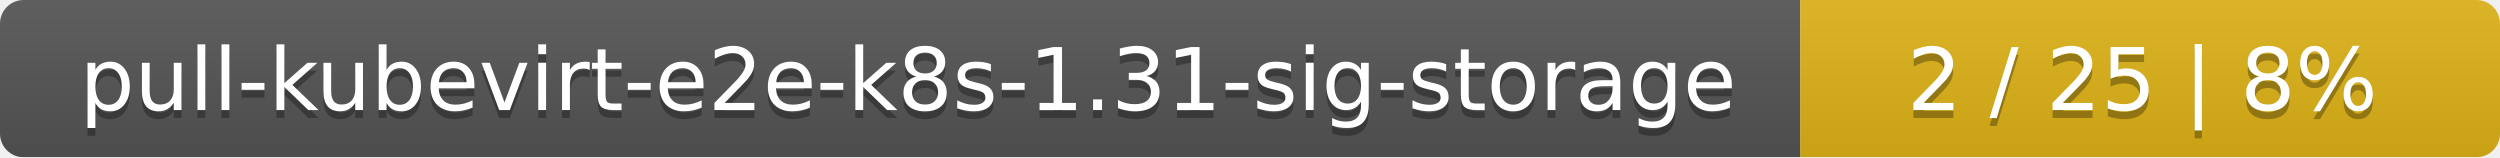
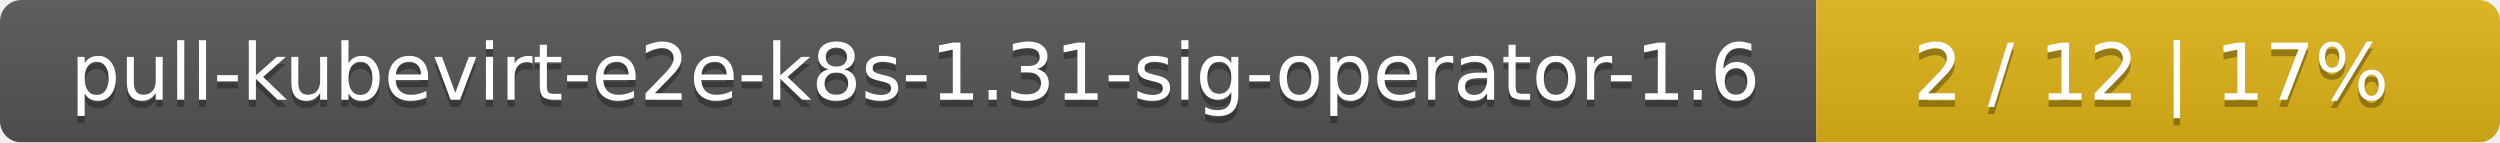
- <svg xmlns="http://www.w3.org/2000/svg" width="318" height="20">
+ <svg xmlns="http://www.w3.org/2000/svg" width="351" height="20">
  <linearGradient id="smooth" x2="0" y2="100%">
    <stop offset="0" stop-color="#bbb" stop-opacity=".1" />
    <stop offset="1" stop-opacity=".1" />
  </linearGradient>
  <mask id="round">
-     <rect width="318" height="20" rx="3" fill="#fff" />
+     <rect width="351" height="20" rx="3" fill="#fff" />
  </mask>
  <g mask="url(#round)">
-     <rect width="229" height="20" fill="#555" />
-     <rect x="229" width="89" height="20" fill="#dfb317" />
-     <rect width="318" height="20" fill="url(#smooth)" />
+     <rect width="255" height="20" fill="#555" />
+     <rect x="255" width="96" height="20" fill="#dfb317" />
+     <rect width="351" height="20" fill="url(#smooth)" />
  </g>
  <g fill="#fff" text-anchor="middle" font-family="DejaVu Sans,Verdana,Geneva,sans-serif" font-size="11">
-     <text x="115.5" y="15" fill="#010101" fill-opacity=".3">pull-kubevirt-e2e-k8s-1.31-sig-storage</text>
-     <text x="115.5" y="14">pull-kubevirt-e2e-k8s-1.31-sig-storage</text>
-     <text x="272.5" y="15" fill="#010101" fill-opacity=".3">2 / 25    |    8%</text>
-     <text x="272.5" y="14">2 / 25    |    8%</text>
+     <text x="128.5" y="15" fill="#010101" fill-opacity=".3">pull-kubevirt-e2e-k8s-1.31-sig-operator-1.6</text>
+     <text x="128.5" y="14">pull-kubevirt-e2e-k8s-1.31-sig-operator-1.6</text>
+     <text x="302" y="15" fill="#010101" fill-opacity=".3">2 / 12    |    17%</text>
+     <text x="302" y="14">2 / 12    |    17%</text>
  </g>
</svg>
